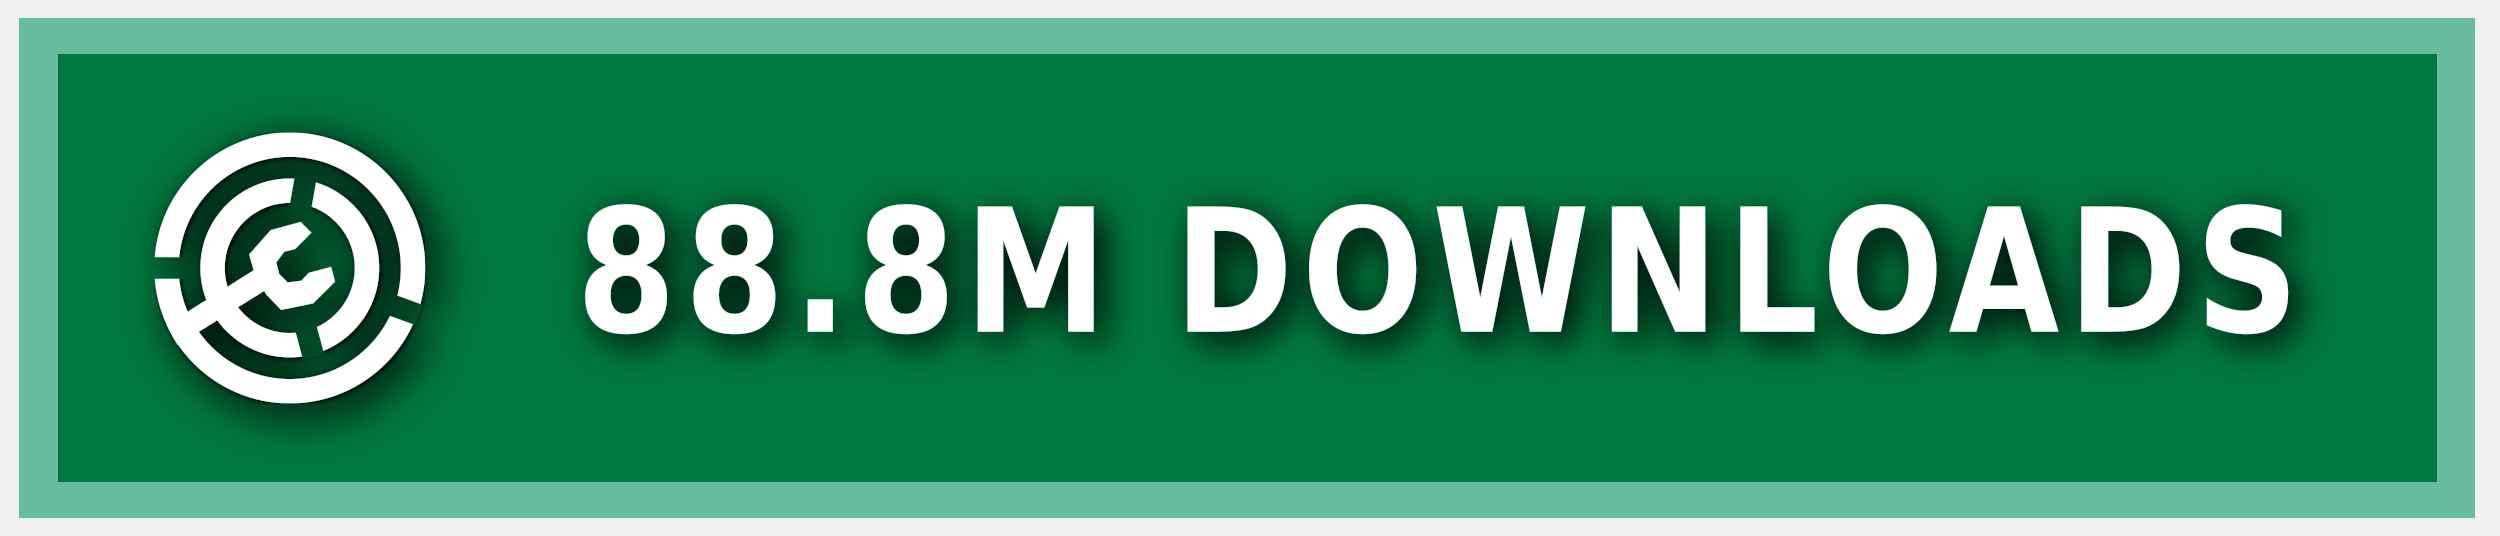
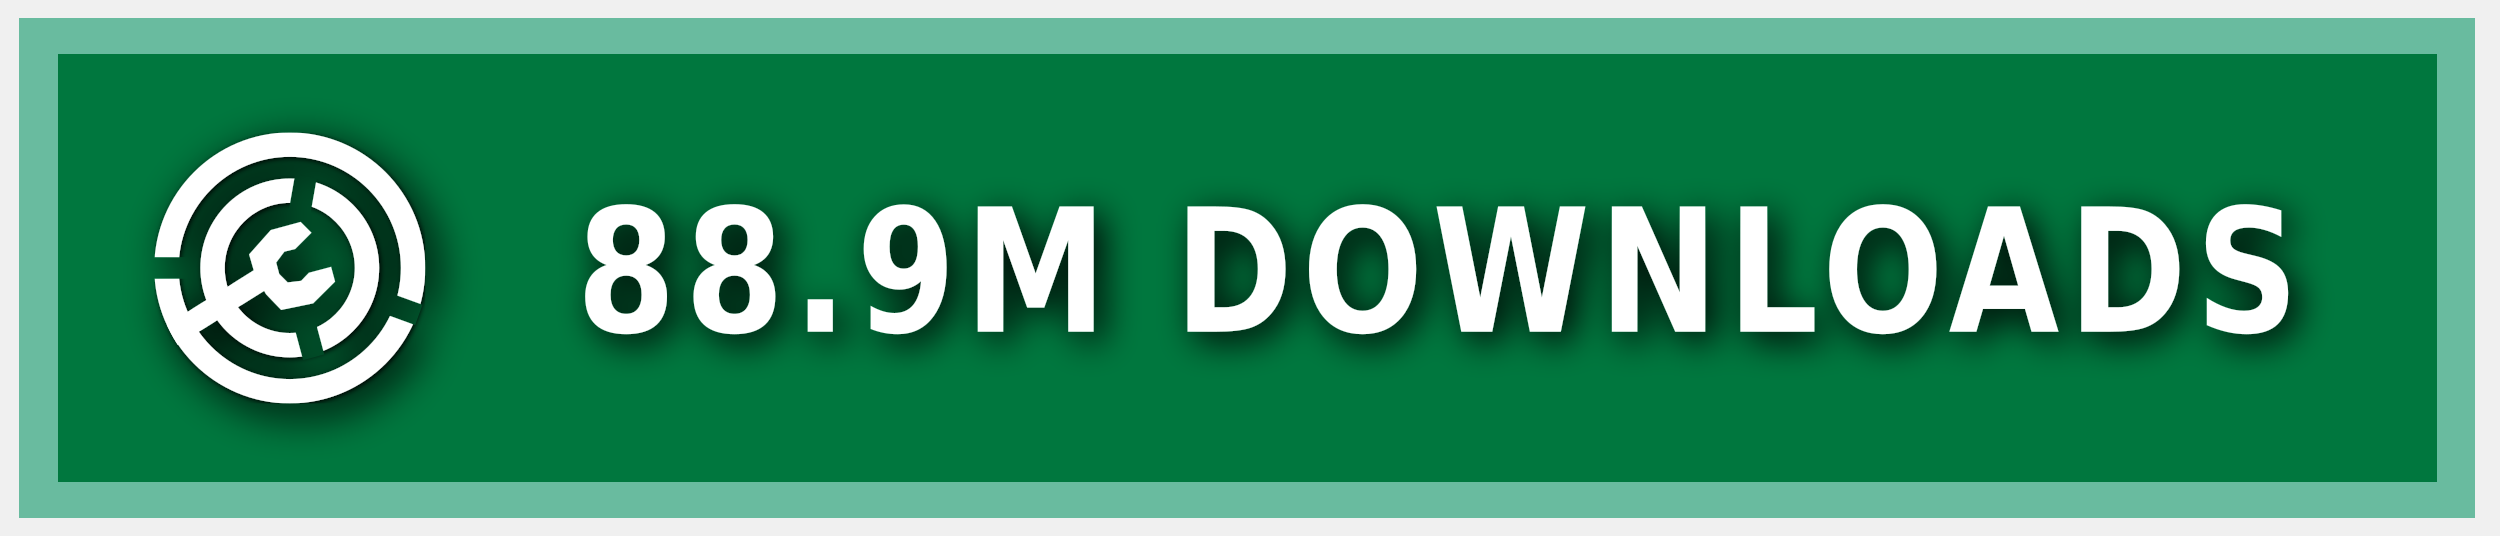
<svg xmlns="http://www.w3.org/2000/svg" xmlns:ns1="https://boxy-svg.com" width="140" height="30" role="img" aria-label="MODRINTH">
  <style> g:not(.noshadow) { filter: drop-shadow(0.5px 0.5px 1.0px black); } </style>
  <defs>
    <ns1:guide x="121.656" y="10.118" angle="90" />
    <ns1:guide x="127.198" y="17.628" angle="90" />
    <ns1:guide x="8.199" y="-3.08" angle="0" />
    <ns1:guide x="20.449" y="-4.101" angle="0" />
    <ns1:guide x="121.656" y="10.118" angle="90" />
    <ns1:guide x="127.198" y="17.628" angle="90" />
    <ns1:guide x="8.199" y="-3.08" angle="0" />
    <ns1:guide x="20.449" y="-4.101" angle="0" />
  </defs>
  <g class="noshadow" shape-rendering="crispEdges" style="" transform="matrix(1.074564, 0, 0, 1, 0, 0)">
    <rect x="1" y="1" width="128" height="28" style="fill: #00954E;" />
    <rect x="1" y="1" width="128" height="28" style="fill: rgba(0, 0, 0, 0.2);" />
    <rect x="2" y="2" width="126" height="26" style="fill: none; stroke-width:2px; stroke: rgba(211, 255, 255, 0.5);" />
  </g>
  <g fill-rule="evenodd" stroke-linejoin="round" stroke-miterlimit="1.5" clip-rule="evenodd" transform="matrix(1.2, 0, 0, 1.2, -1.2, -1.5)">
    <path fill="none" d="M 8.199 7.432 L 20.846 7.432 L 20.846 20.079 L 8.199 20.079 L 8.199 7.432 Z" style="" />
    <g clip-path="url(#a)" transform="matrix(0.126469, 0, 0, 0.126469, 8.198999, 7.431019)" style="">
      <path fill="#ffffff" d="M50 17c18.207 0 32.988 14.787 32.988 33S68.207 83 50 83 17.012 68.213 17.012 50 31.793 17 50 17Zm0 9c13.24 0 23.988 10.755 23.988 24S63.24 74 50 74 26.012 63.245 26.012 50 36.76 26 50 26Z" />
    </g>
    <g clip-path="url(#b)" transform="matrix(0.126469, 0, 0, 0.126469, 8.198999, 7.431019)" style="">
      <path fill="#ffffff" d="M50 0c27.596 0 50 22.404 50 50s-22.404 50-50 50S0 77.596 0 50 22.404 0 50 0Zm0 9c22.629 0 41 18.371 41 41S72.629 91 50 91 9 72.629 9 50 27.371 9 50 9Z" />
    </g>
    <g class="noshadow" clip-path="url(#c)" transform="matrix(0.112383, 0, 0, 0.122032, 8.268063, 7.737635)" style="">
      <path fill="none" stroke="#ffffff" stroke-width="9" d="M 50 50 L 5.171 75.882" />
    </g>
    <path fill="#ffffff" d="M 12.909 14.103 L 12.625 13.123 L 13.637 11.985 L 15.028 11.605 L 15.534 12.111 L 14.775 12.87 L 14.269 12.996 L 13.89 13.502 L 14.032 14.038 L 14.425 14.429 L 15.053 14.354 L 15.415 13.979 L 16.452 13.701 L 16.637 14.392 L 15.613 15.407 L 14.121 15.714 L 13.415 14.979 L 12.909 14.103 Z" style="" />
    <clipPath id="clip-1">
      <path d="M50 0c27.596 0 50 22.404 50 50s-22.404 50-50 50S0 77.596 0 50 22.404 0 50 0Zm0 39.549c5.768 0 10.451 4.683 10.451 10.451 0 5.768-4.683 10.451-10.451 10.451-5.768 0-10.451-4.683-10.451-10.451 0-5.768 4.683-10.451 10.451-10.451Z" />
    </clipPath>
    <g class="noshadow" clip-path="url(#clip-1)" transform="matrix(0.064459, 0.010209, -0.018807, 0.118741, -9.215255, -61.72825)" style="transform-origin: 27.985px 74.177px;">
      <path fill="none" stroke="#ffffff" stroke-width="9" d="M 49.29 67.75 L 6.679 80.603" style="" />
    </g>
  </g>
  <g>
    <clipPath id="a">
      <path fill-rule="evenodd" stroke-linejoin="round" stroke-miterlimit="1.5" clip-rule="evenodd" d="M100 0H0v100h100V0ZM46.002 49.295l.076 1.757 8.83 32.963 7.843-2.102-8.596-32.094 5.804-32.932-7.997-1.41-5.96 33.818Z" />
    </clipPath>
    <clipPath id="b">
      <path d="M0 0v46h50l1.368.241L99 63.578l-2.736 7.517L49.295 54H0v46h100V0H0Z" />
    </clipPath>
    <clipPath id="c">
      <path d="M50 0c27.596 0 50 22.404 50 50s-22.404 50-50 50S0 77.596 0 50 22.404 0 50 0Zm0 39.549c5.768 0 10.451 4.683 10.451 10.451 0 5.768-4.683 10.451-10.451 10.451-5.768 0-10.451-4.683-10.451-10.451 0-5.768 4.683-10.451 10.451-10.451Z" />
    </clipPath>
  </g>
  <g fill="#fff" text-anchor="middle" font-family="Verdana,Geneva,DejaVu Sans,sans-serif" text-rendering="geometricPrecision" font-size="100" transform="matrix(1, 0, 0, 1, 13, 0)">
-     <text style="font-size: 80px; font-weight: 700; white-space: pre;" transform="matrix(0.1, 0, 0, 0.120296, 0, -3.678133)" x="675" y="185" letter-spacing="5">88.8M DOWNLOADS</text>
+     <text style="font-size: 80px; font-weight: 700; white-space: pre;" transform="matrix(0.1, 0, 0, 0.120296, 0, -3.678133)" x="675" y="185" letter-spacing="5">88.9M DOWNLOADS</text>
  </g>
</svg>
